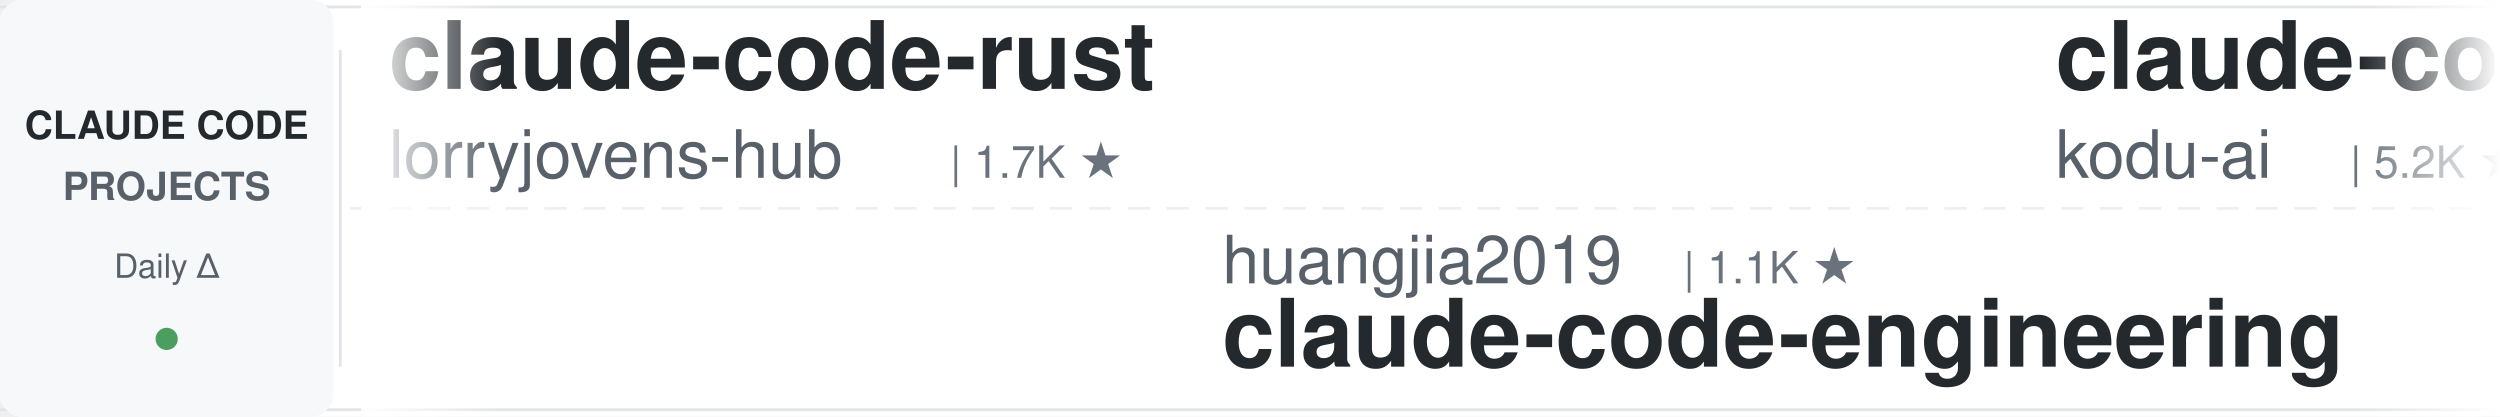
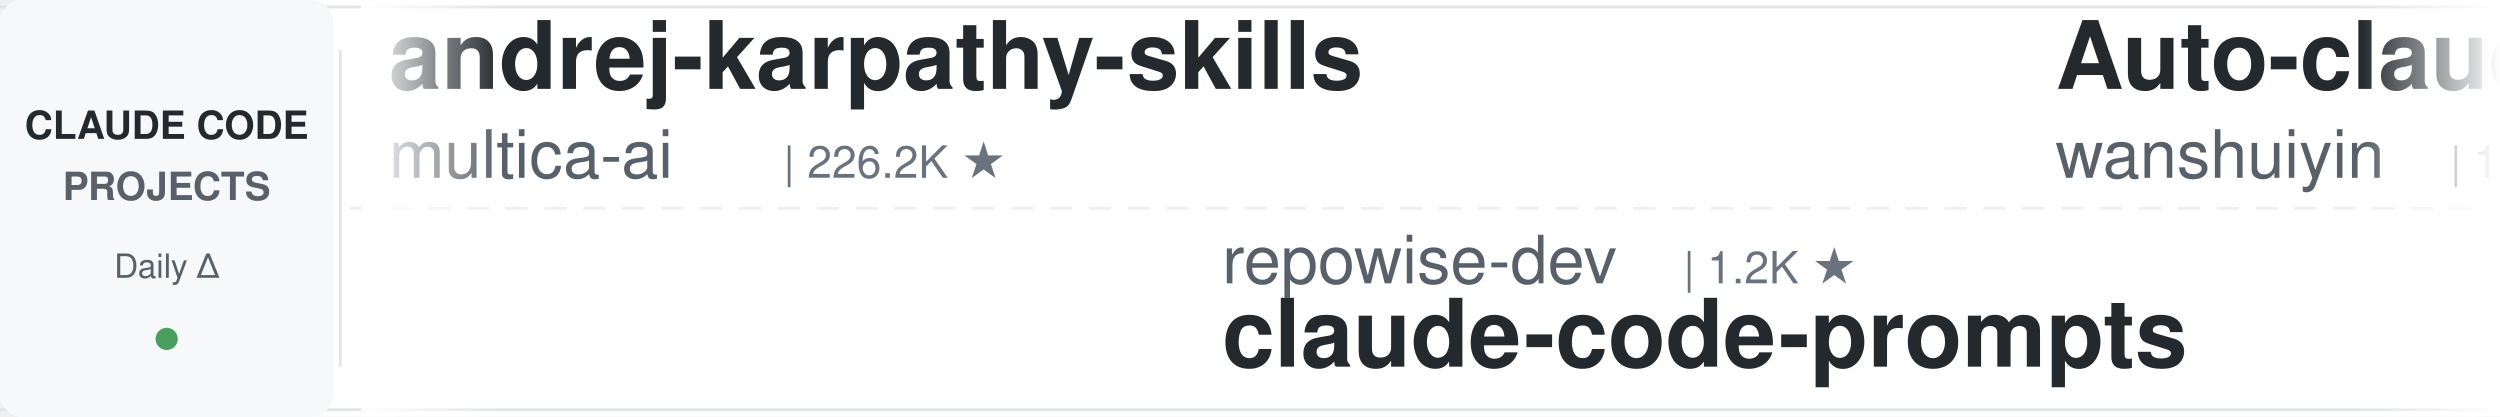
<svg xmlns="http://www.w3.org/2000/svg" width="900" height="150">
  <defs>
    <linearGradient id="leftFade" x1="0%" y1="0%" x2="100%" y2="0%">
      <stop offset="0%" style="stop-color:#ffffff;stop-opacity:1" />
      <stop offset="100%" style="stop-color:#ffffff;stop-opacity:0" />
    </linearGradient>
    <linearGradient id="rightFade" x1="0%" y1="0%" x2="100%" y2="0%">
      <stop offset="0%" style="stop-color:#ffffff;stop-opacity:0" />
      <stop offset="100%" style="stop-color:#ffffff;stop-opacity:1" />
    </linearGradient>
  </defs>
  <rect width="900" height="150" fill="#ffffff" rx="8" />
  <rect x="0" y="2" width="900" height="1" fill="#e1e4e8" />
  <rect x="0" y="147" width="900" height="1" fill="#e1e4e8" />
  <line x1="0" y1="75" x2="900" y2="75" stroke="#e1e4e8" stroke-width="1" stroke-dasharray="8 6" opacity="0.6" />
  <rect x="0" y="0" width="120" height="150" fill="#f6f8fa" rx="8" />
  <text x="60" y="50" font-family="-apple-system, BlinkMacSystemFont, 'Segoe UI', Helvetica, Arial, sans-serif" font-size="14" font-weight="600" fill="#24292e" text-anchor="middle">CLAUDE CODE</text>
  <text x="60" y="72" font-family="-apple-system, BlinkMacSystemFont, 'Segoe UI', Helvetica, Arial, sans-serif" font-size="14" font-weight="600" fill="#586069" text-anchor="middle">PROJECTS</text>
  <text x="60" y="100" font-family="-apple-system, BlinkMacSystemFont, 'Segoe UI', Helvetica, Arial, sans-serif" font-size="12" font-weight="500" fill="#586069" text-anchor="middle">Daily Δ</text>
  <circle cx="60" cy="122" r="4" fill="#22863a" opacity="0.8" />
  <rect x="122" y="18" width="1" height="114" fill="#e1e4e8" />
  <clipPath id="tickerClip">
    <rect x="130" y="0" width="770" height="150" />
  </clipPath>
  <g clip-path="url(#tickerClip)">
    <g id="tickerItems">
      <animateTransform attributeName="transform" attributeType="XML" type="translate" from="0 0" to="-3000 0" dur="54s" repeatCount="indefinite" />
      <g transform="translate(0, 0)">
-         <text x="140" y="32" font-family="-apple-system, BlinkMacSystemFont, 'Segoe UI', Helvetica, Arial, sans-serif" font-size="34" font-weight="600" fill="#24292e">claude-code-rust</text>
-         <text x="140" y="64" font-family="-apple-system, BlinkMacSystemFont, 'Segoe UI', Helvetica, Arial, sans-serif" font-size="24" font-weight="400" fill="#586069">lorryjovens-hub</text>
-         <text x="342" y="64" font-family="-apple-system, BlinkMacSystemFont, 'Segoe UI', Helvetica, Arial, sans-serif" font-size="16" font-weight="500" fill="#6a737d">| 1.7K ★</text>
+         <text x="140" y="32" font-family="-apple-system, BlinkMacSystemFont, 'Segoe UI', Helvetica, Arial, sans-serif" font-size="34" font-weight="600" fill="#24292e">andrej-karpathy-skills</text>
+         <text x="140" y="64" font-family="-apple-system, BlinkMacSystemFont, 'Segoe UI', Helvetica, Arial, sans-serif" font-size="24" font-weight="400" fill="#586069">multica-ai</text>
+         <text x="282" y="64" font-family="-apple-system, BlinkMacSystemFont, 'Segoe UI', Helvetica, Arial, sans-serif" font-size="16" font-weight="500" fill="#6a737d">| 226.2K ★</text>
      </g>
      <g transform="translate(300, 0)">
-         <text x="140" y="102" font-family="-apple-system, BlinkMacSystemFont, 'Segoe UI', Helvetica, Arial, sans-serif" font-size="24" font-weight="400" fill="#586069">huangjia2019</text>
-         <text x="306" y="102" font-family="-apple-system, BlinkMacSystemFont, 'Segoe UI', Helvetica, Arial, sans-serif" font-size="16" font-weight="500" fill="#6a737d">| 1.1K ★</text>
-         <text x="140" y="132" font-family="-apple-system, BlinkMacSystemFont, 'Segoe UI', Helvetica, Arial, sans-serif" font-size="34" font-weight="600" fill="#24292e">claude-code-engineering</text>
+         <text x="140" y="102" font-family="-apple-system, BlinkMacSystemFont, 'Segoe UI', Helvetica, Arial, sans-serif" font-size="24" font-weight="400" fill="#586069">repowise-dev</text>
+         <text x="306" y="102" font-family="-apple-system, BlinkMacSystemFont, 'Segoe UI', Helvetica, Arial, sans-serif" font-size="16" font-weight="500" fill="#6a737d">| 1.2K ★</text>
+         <text x="140" y="132" font-family="-apple-system, BlinkMacSystemFont, 'Segoe UI', Helvetica, Arial, sans-serif" font-size="34" font-weight="600" fill="#24292e">claude-code-prompts</text>
      </g>
      <g transform="translate(600, 0)">
-         <text x="140" y="32" font-family="-apple-system, BlinkMacSystemFont, 'Segoe UI', Helvetica, Arial, sans-serif" font-size="34" font-weight="600" fill="#24292e">claude-coder</text>
-         <text x="140" y="64" font-family="-apple-system, BlinkMacSystemFont, 'Segoe UI', Helvetica, Arial, sans-serif" font-size="24" font-weight="400" fill="#586069">kodu-ai</text>
-         <text x="246" y="64" font-family="-apple-system, BlinkMacSystemFont, 'Segoe UI', Helvetica, Arial, sans-serif" font-size="16" font-weight="500" fill="#6a737d">| 5.2K ★</text>
+         <text x="140" y="32" font-family="-apple-system, BlinkMacSystemFont, 'Segoe UI', Helvetica, Arial, sans-serif" font-size="34" font-weight="600" fill="#24292e">Auto-claude-code-researc...</text>
+         <text x="140" y="64" font-family="-apple-system, BlinkMacSystemFont, 'Segoe UI', Helvetica, Arial, sans-serif" font-size="24" font-weight="400" fill="#586069">wanshuiyin</text>
+         <text x="282" y="64" font-family="-apple-system, BlinkMacSystemFont, 'Segoe UI', Helvetica, Arial, sans-serif" font-size="16" font-weight="500" fill="#6a737d">| 18.3K ★</text>
      </g>
      <g transform="translate(900, 0)">
+         <text x="140" y="102" font-family="-apple-system, BlinkMacSystemFont, 'Segoe UI', Helvetica, Arial, sans-serif" font-size="24" font-weight="400" fill="#586069">Maciek-roboblog</text>
+         <text x="342" y="102" font-family="-apple-system, BlinkMacSystemFont, 'Segoe UI', Helvetica, Arial, sans-serif" font-size="16" font-weight="500" fill="#6a737d">| 8.8K ★</text>
+         <text x="140" y="132" font-family="-apple-system, BlinkMacSystemFont, 'Segoe UI', Helvetica, Arial, sans-serif" font-size="34" font-weight="600" fill="#24292e">Claude-Code-Usage-Monito...</text>
+       </g>
+       <g transform="translate(1200, 0)">
+         <text x="140" y="32" font-family="-apple-system, BlinkMacSystemFont, 'Segoe UI', Helvetica, Arial, sans-serif" font-size="34" font-weight="600" fill="#24292e">claude-code-source</text>
+         <text x="140" y="64" font-family="-apple-system, BlinkMacSystemFont, 'Segoe UI', Helvetica, Arial, sans-serif" font-size="24" font-weight="400" fill="#586069">AprilNEA</text>
+         <text x="258" y="64" font-family="-apple-system, BlinkMacSystemFont, 'Segoe UI', Helvetica, Arial, sans-serif" font-size="16" font-weight="500" fill="#6a737d">| 394 ★</text>
+       </g>
+       <g transform="translate(1500, 0)">
+         <text x="140" y="102" font-family="-apple-system, BlinkMacSystemFont, 'Segoe UI', Helvetica, Arial, sans-serif" font-size="24" font-weight="400" fill="#586069">krusemediallc</text>
+         <text x="318" y="102" font-family="-apple-system, BlinkMacSystemFont, 'Segoe UI', Helvetica, Arial, sans-serif" font-size="16" font-weight="500" fill="#6a737d">| 1.6K ★</text>
+         <text x="140" y="132" font-family="-apple-system, BlinkMacSystemFont, 'Segoe UI', Helvetica, Arial, sans-serif" font-size="34" font-weight="600" fill="#24292e">arcads-claude-code</text>
+       </g>
+       <g transform="translate(1800, 0)">
+         <text x="140" y="32" font-family="-apple-system, BlinkMacSystemFont, 'Segoe UI', Helvetica, Arial, sans-serif" font-size="34" font-weight="600" fill="#24292e">claude-code-cli</text>
+         <text x="140" y="64" font-family="-apple-system, BlinkMacSystemFont, 'Segoe UI', Helvetica, Arial, sans-serif" font-size="24" font-weight="400" fill="#586069">huangserva</text>
+         <text x="282" y="64" font-family="-apple-system, BlinkMacSystemFont, 'Segoe UI', Helvetica, Arial, sans-serif" font-size="16" font-weight="500" fill="#6a737d">| 629 ★</text>
+       </g>
+       <g transform="translate(2100, 0)">
+         <text x="140" y="102" font-family="-apple-system, BlinkMacSystemFont, 'Segoe UI', Helvetica, Arial, sans-serif" font-size="24" font-weight="400" fill="#586069">asgeirtj</text>
+         <text x="258" y="102" font-family="-apple-system, BlinkMacSystemFont, 'Segoe UI', Helvetica, Arial, sans-serif" font-size="16" font-weight="500" fill="#6a737d">| 70.4K ★</text>
+         <text x="140" y="132" font-family="-apple-system, BlinkMacSystemFont, 'Segoe UI', Helvetica, Arial, sans-serif" font-size="34" font-weight="600" fill="#24292e">system_prompts_leaks</text>
+       </g>
+       <g transform="translate(2400, 0)">
+         <text x="140" y="32" font-family="-apple-system, BlinkMacSystemFont, 'Segoe UI', Helvetica, Arial, sans-serif" font-size="34" font-weight="600" fill="#24292e">claude-code-from-scratch</text>
+         <text x="140" y="64" font-family="-apple-system, BlinkMacSystemFont, 'Segoe UI', Helvetica, Arial, sans-serif" font-size="24" font-weight="400" fill="#586069">Windy3f3f3f3f</text>
+         <text x="318" y="64" font-family="-apple-system, BlinkMacSystemFont, 'Segoe UI', Helvetica, Arial, sans-serif" font-size="16" font-weight="500" fill="#6a737d">| 2.8K ★</text>
+       </g>
+       <g transform="translate(2700, 0)">
        <text x="140" y="102" font-family="-apple-system, BlinkMacSystemFont, 'Segoe UI', Helvetica, Arial, sans-serif" font-size="24" font-weight="400" fill="#586069">alejandrobalderas</text>
        <text x="366" y="102" font-family="-apple-system, BlinkMacSystemFont, 'Segoe UI', Helvetica, Arial, sans-serif" font-size="16" font-weight="500" fill="#6a737d">| 3.0K ★</text>
        <text x="140" y="132" font-family="-apple-system, BlinkMacSystemFont, 'Segoe UI', Helvetica, Arial, sans-serif" font-size="34" font-weight="600" fill="#24292e">claude-code-from-source</text>
      </g>
-       <g transform="translate(1200, 0)">
-         <text x="140" y="32" font-family="-apple-system, BlinkMacSystemFont, 'Segoe UI', Helvetica, Arial, sans-serif" font-size="34" font-weight="600" fill="#24292e">how-claude-code-works</text>
-         <text x="140" y="64" font-family="-apple-system, BlinkMacSystemFont, 'Segoe UI', Helvetica, Arial, sans-serif" font-size="24" font-weight="400" fill="#586069">Windy3f3f3f3f</text>
-         <text x="318" y="64" font-family="-apple-system, BlinkMacSystemFont, 'Segoe UI', Helvetica, Arial, sans-serif" font-size="16" font-weight="500" fill="#6a737d">| 3.8K ★</text>
-       </g>
-       <g transform="translate(1500, 0)">
-         <text x="140" y="102" font-family="-apple-system, BlinkMacSystemFont, 'Segoe UI', Helvetica, Arial, sans-serif" font-size="24" font-weight="400" fill="#586069">jqueryscript</text>
-         <text x="306" y="102" font-family="-apple-system, BlinkMacSystemFont, 'Segoe UI', Helvetica, Arial, sans-serif" font-size="16" font-weight="500" fill="#6a737d">| 539 ★</text>
-         <text x="140" y="132" font-family="-apple-system, BlinkMacSystemFont, 'Segoe UI', Helvetica, Arial, sans-serif" font-size="34" font-weight="600" fill="#24292e">awesome-claude-code</text>
-       </g>
-       <g transform="translate(1800, 0)">
-         <text x="140" y="32" font-family="-apple-system, BlinkMacSystemFont, 'Segoe UI', Helvetica, Arial, sans-serif" font-size="34" font-weight="600" fill="#24292e">claude-code-hub</text>
-         <text x="140" y="64" font-family="-apple-system, BlinkMacSystemFont, 'Segoe UI', Helvetica, Arial, sans-serif" font-size="24" font-weight="400" fill="#586069">ding113</text>
-         <text x="246" y="64" font-family="-apple-system, BlinkMacSystemFont, 'Segoe UI', Helvetica, Arial, sans-serif" font-size="16" font-weight="500" fill="#6a737d">| 3.4K ★</text>
-       </g>
-       <g transform="translate(2100, 0)">
-         <text x="140" y="102" font-family="-apple-system, BlinkMacSystemFont, 'Segoe UI', Helvetica, Arial, sans-serif" font-size="24" font-weight="400" fill="#586069">Windy3f3f3f3f</text>
-         <text x="318" y="102" font-family="-apple-system, BlinkMacSystemFont, 'Segoe UI', Helvetica, Arial, sans-serif" font-size="16" font-weight="500" fill="#6a737d">| 2.8K ★</text>
-         <text x="140" y="132" font-family="-apple-system, BlinkMacSystemFont, 'Segoe UI', Helvetica, Arial, sans-serif" font-size="34" font-weight="600" fill="#24292e">claude-code-from-scratch</text>
-       </g>
-       <g transform="translate(2400, 0)">
-         <text x="140" y="32" font-family="-apple-system, BlinkMacSystemFont, 'Segoe UI', Helvetica, Arial, sans-serif" font-size="34" font-weight="600" fill="#24292e">claude-code-base-action</text>
-         <text x="140" y="64" font-family="-apple-system, BlinkMacSystemFont, 'Segoe UI', Helvetica, Arial, sans-serif" font-size="24" font-weight="400" fill="#586069">anthropics</text>
-         <text x="282" y="64" font-family="-apple-system, BlinkMacSystemFont, 'Segoe UI', Helvetica, Arial, sans-serif" font-size="16" font-weight="500" fill="#6a737d">| 1.0K ★</text>
-       </g>
-       <g transform="translate(2700, 0)">
-         <text x="140" y="102" font-family="-apple-system, BlinkMacSystemFont, 'Segoe UI', Helvetica, Arial, sans-serif" font-size="24" font-weight="400" fill="#586069">pedrohcgs</text>
-         <text x="270" y="102" font-family="-apple-system, BlinkMacSystemFont, 'Segoe UI', Helvetica, Arial, sans-serif" font-size="16" font-weight="500" fill="#6a737d">| 1.7K ★</text>
-         <text x="140" y="132" font-family="-apple-system, BlinkMacSystemFont, 'Segoe UI', Helvetica, Arial, sans-serif" font-size="34" font-weight="600" fill="#24292e">claude-code-my-workflow</text>
-       </g>
      <g transform="translate(3000, 0)">
-         <text x="140" y="32" font-family="-apple-system, BlinkMacSystemFont, 'Segoe UI', Helvetica, Arial, sans-serif" font-size="34" font-weight="600" fill="#24292e">claude-code-rust</text>
-         <text x="140" y="64" font-family="-apple-system, BlinkMacSystemFont, 'Segoe UI', Helvetica, Arial, sans-serif" font-size="24" font-weight="400" fill="#586069">lorryjovens-hub</text>
-         <text x="342" y="64" font-family="-apple-system, BlinkMacSystemFont, 'Segoe UI', Helvetica, Arial, sans-serif" font-size="16" font-weight="500" fill="#6a737d">| 1.7K ★</text>
+         <text x="140" y="32" font-family="-apple-system, BlinkMacSystemFont, 'Segoe UI', Helvetica, Arial, sans-serif" font-size="34" font-weight="600" fill="#24292e">andrej-karpathy-skills</text>
+         <text x="140" y="64" font-family="-apple-system, BlinkMacSystemFont, 'Segoe UI', Helvetica, Arial, sans-serif" font-size="24" font-weight="400" fill="#586069">multica-ai</text>
+         <text x="282" y="64" font-family="-apple-system, BlinkMacSystemFont, 'Segoe UI', Helvetica, Arial, sans-serif" font-size="16" font-weight="500" fill="#6a737d">| 226.2K ★</text>
      </g>
      <g transform="translate(3300, 0)">
-         <text x="140" y="102" font-family="-apple-system, BlinkMacSystemFont, 'Segoe UI', Helvetica, Arial, sans-serif" font-size="24" font-weight="400" fill="#586069">huangjia2019</text>
-         <text x="306" y="102" font-family="-apple-system, BlinkMacSystemFont, 'Segoe UI', Helvetica, Arial, sans-serif" font-size="16" font-weight="500" fill="#6a737d">| 1.1K ★</text>
-         <text x="140" y="132" font-family="-apple-system, BlinkMacSystemFont, 'Segoe UI', Helvetica, Arial, sans-serif" font-size="34" font-weight="600" fill="#24292e">claude-code-engineering</text>
+         <text x="140" y="102" font-family="-apple-system, BlinkMacSystemFont, 'Segoe UI', Helvetica, Arial, sans-serif" font-size="24" font-weight="400" fill="#586069">repowise-dev</text>
+         <text x="306" y="102" font-family="-apple-system, BlinkMacSystemFont, 'Segoe UI', Helvetica, Arial, sans-serif" font-size="16" font-weight="500" fill="#6a737d">| 1.2K ★</text>
+         <text x="140" y="132" font-family="-apple-system, BlinkMacSystemFont, 'Segoe UI', Helvetica, Arial, sans-serif" font-size="34" font-weight="600" fill="#24292e">claude-code-prompts</text>
      </g>
      <g transform="translate(3600, 0)">
-         <text x="140" y="32" font-family="-apple-system, BlinkMacSystemFont, 'Segoe UI', Helvetica, Arial, sans-serif" font-size="34" font-weight="600" fill="#24292e">claude-coder</text>
-         <text x="140" y="64" font-family="-apple-system, BlinkMacSystemFont, 'Segoe UI', Helvetica, Arial, sans-serif" font-size="24" font-weight="400" fill="#586069">kodu-ai</text>
-         <text x="246" y="64" font-family="-apple-system, BlinkMacSystemFont, 'Segoe UI', Helvetica, Arial, sans-serif" font-size="16" font-weight="500" fill="#6a737d">| 5.2K ★</text>
+         <text x="140" y="32" font-family="-apple-system, BlinkMacSystemFont, 'Segoe UI', Helvetica, Arial, sans-serif" font-size="34" font-weight="600" fill="#24292e">Auto-claude-code-researc...</text>
+         <text x="140" y="64" font-family="-apple-system, BlinkMacSystemFont, 'Segoe UI', Helvetica, Arial, sans-serif" font-size="24" font-weight="400" fill="#586069">wanshuiyin</text>
+         <text x="282" y="64" font-family="-apple-system, BlinkMacSystemFont, 'Segoe UI', Helvetica, Arial, sans-serif" font-size="16" font-weight="500" fill="#6a737d">| 18.3K ★</text>
      </g>
      <g transform="translate(3900, 0)">
-         <text x="140" y="102" font-family="-apple-system, BlinkMacSystemFont, 'Segoe UI', Helvetica, Arial, sans-serif" font-size="24" font-weight="400" fill="#586069">alejandrobalderas</text>
-         <text x="366" y="102" font-family="-apple-system, BlinkMacSystemFont, 'Segoe UI', Helvetica, Arial, sans-serif" font-size="16" font-weight="500" fill="#6a737d">| 3.0K ★</text>
-         <text x="140" y="132" font-family="-apple-system, BlinkMacSystemFont, 'Segoe UI', Helvetica, Arial, sans-serif" font-size="34" font-weight="600" fill="#24292e">claude-code-from-source</text>
+         <text x="140" y="102" font-family="-apple-system, BlinkMacSystemFont, 'Segoe UI', Helvetica, Arial, sans-serif" font-size="24" font-weight="400" fill="#586069">Maciek-roboblog</text>
+         <text x="342" y="102" font-family="-apple-system, BlinkMacSystemFont, 'Segoe UI', Helvetica, Arial, sans-serif" font-size="16" font-weight="500" fill="#6a737d">| 8.8K ★</text>
+         <text x="140" y="132" font-family="-apple-system, BlinkMacSystemFont, 'Segoe UI', Helvetica, Arial, sans-serif" font-size="34" font-weight="600" fill="#24292e">Claude-Code-Usage-Monito...</text>
      </g>
    </g>
  </g>
  <rect x="130" y="0" width="50" height="150" fill="url(#leftFade)" />
  <rect x="850" y="0" width="50" height="150" fill="url(#rightFade)" />
</svg>
